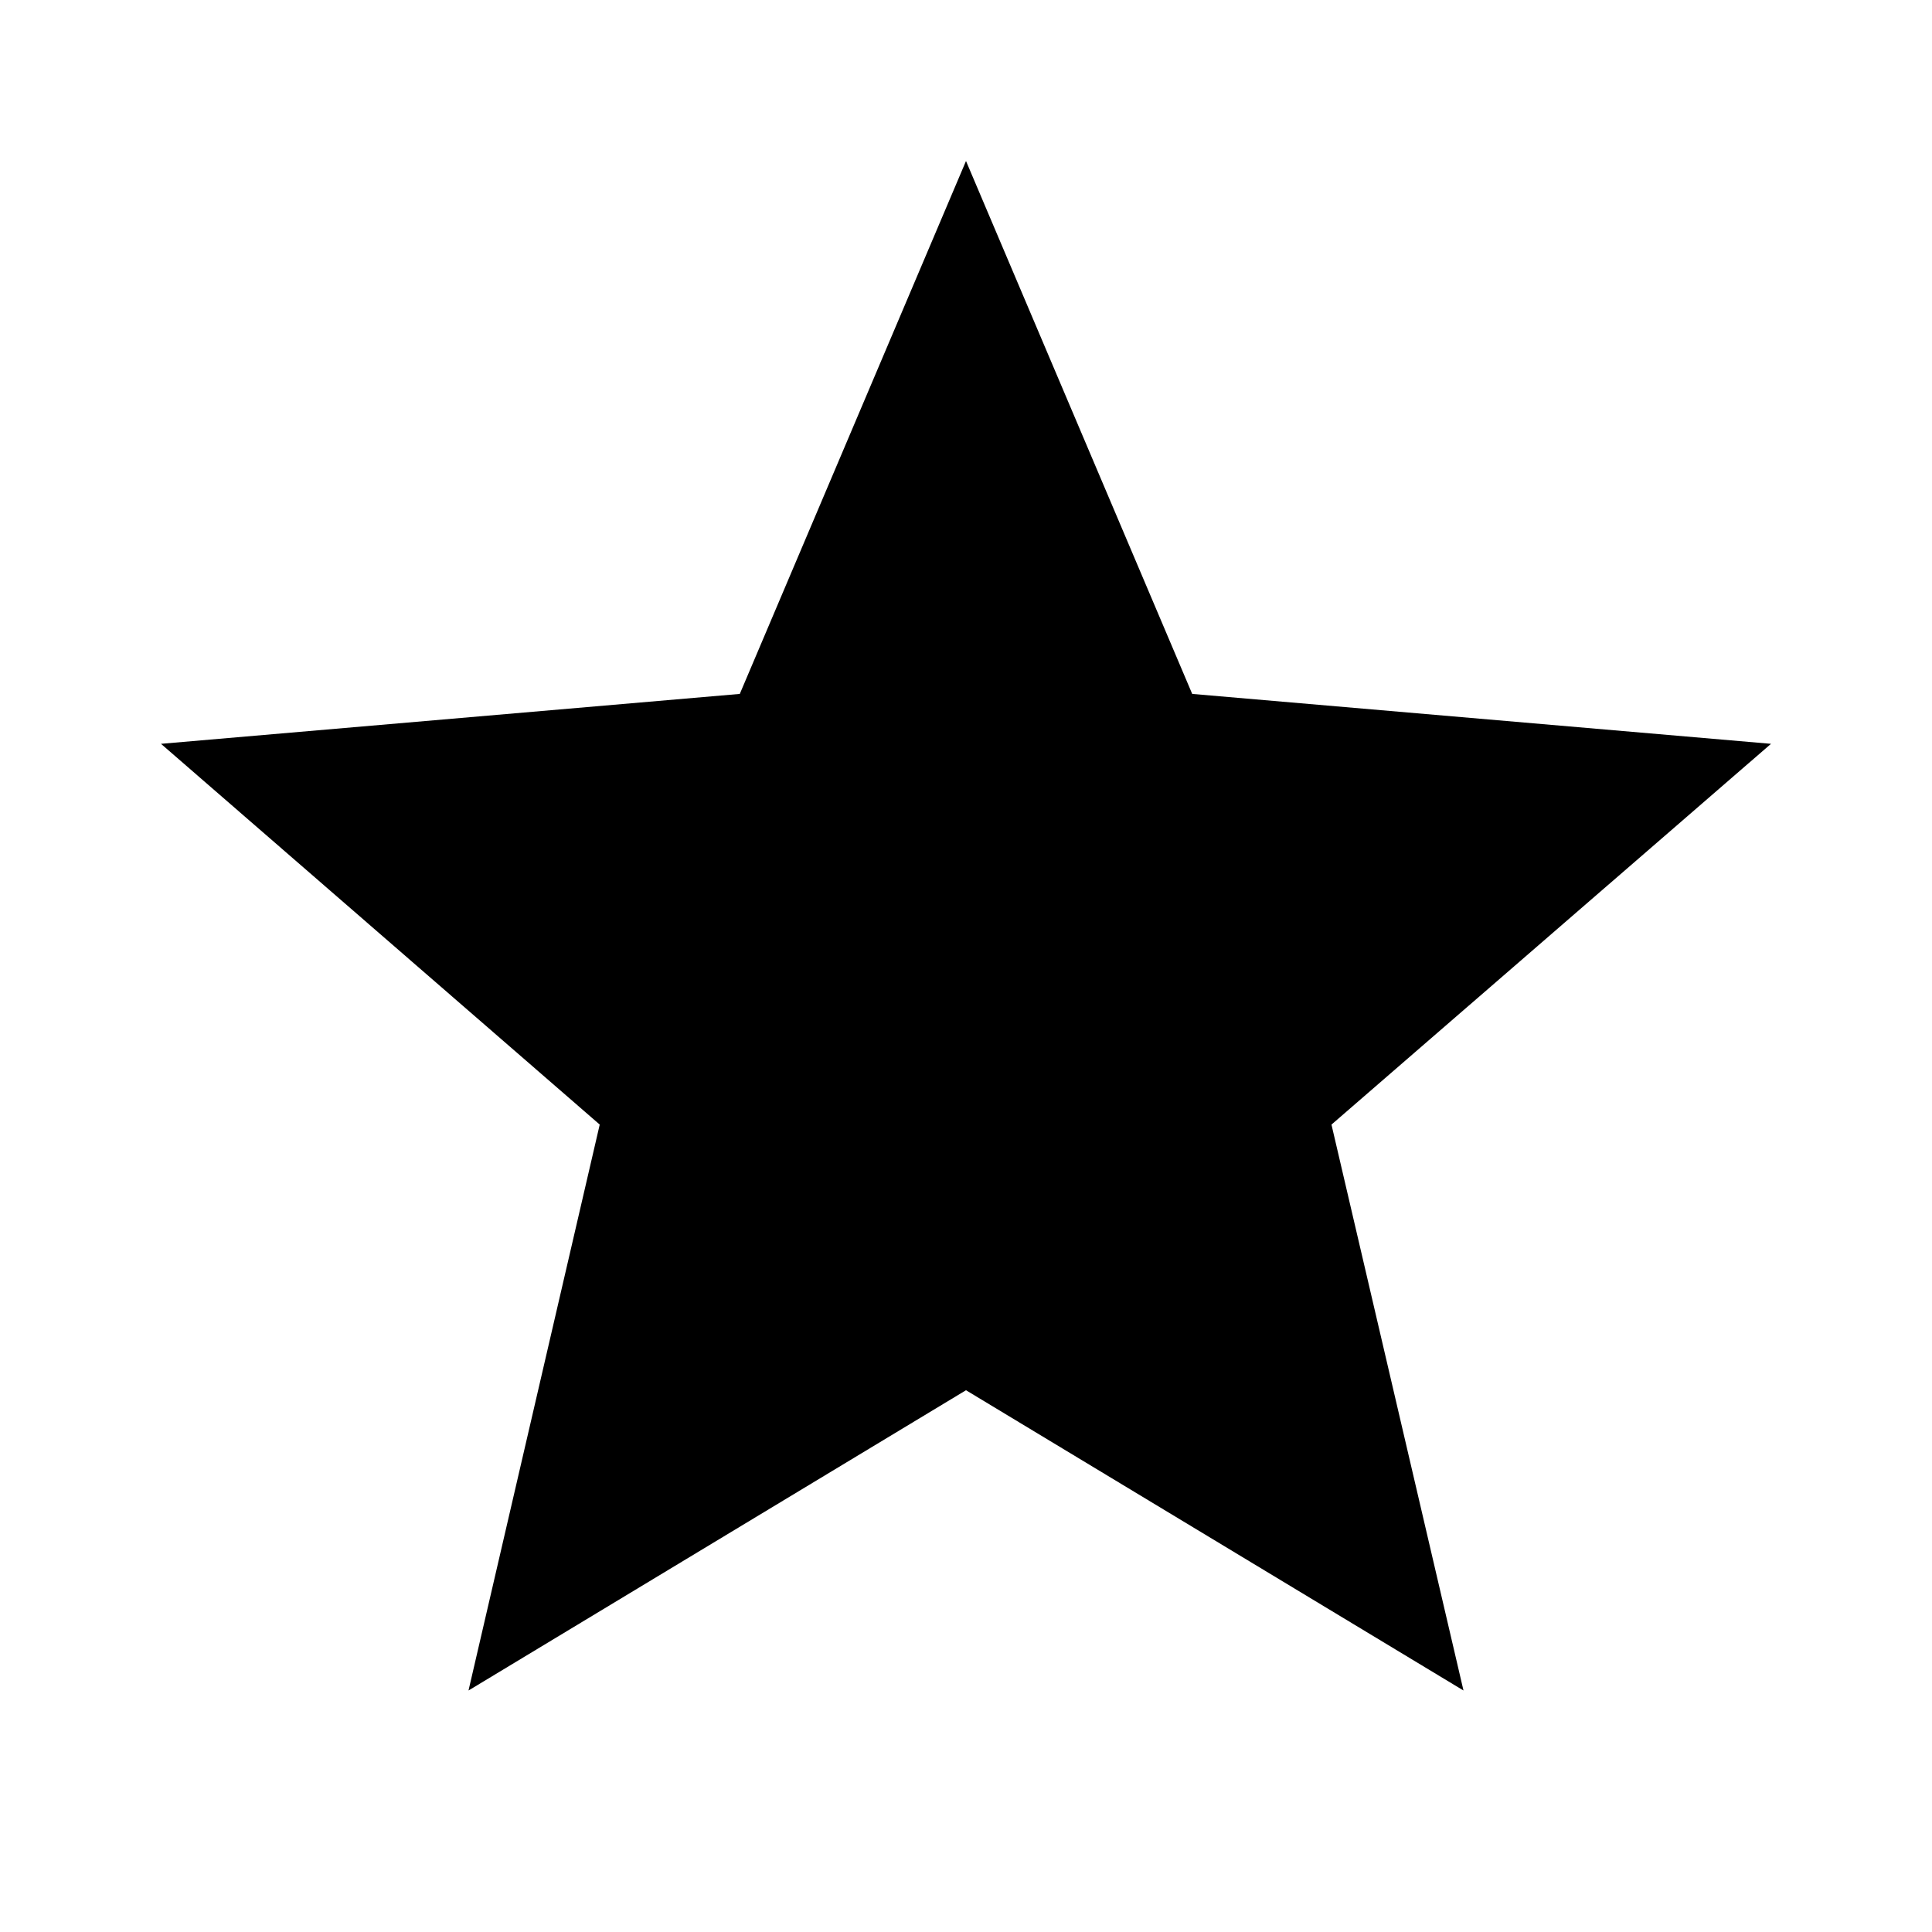
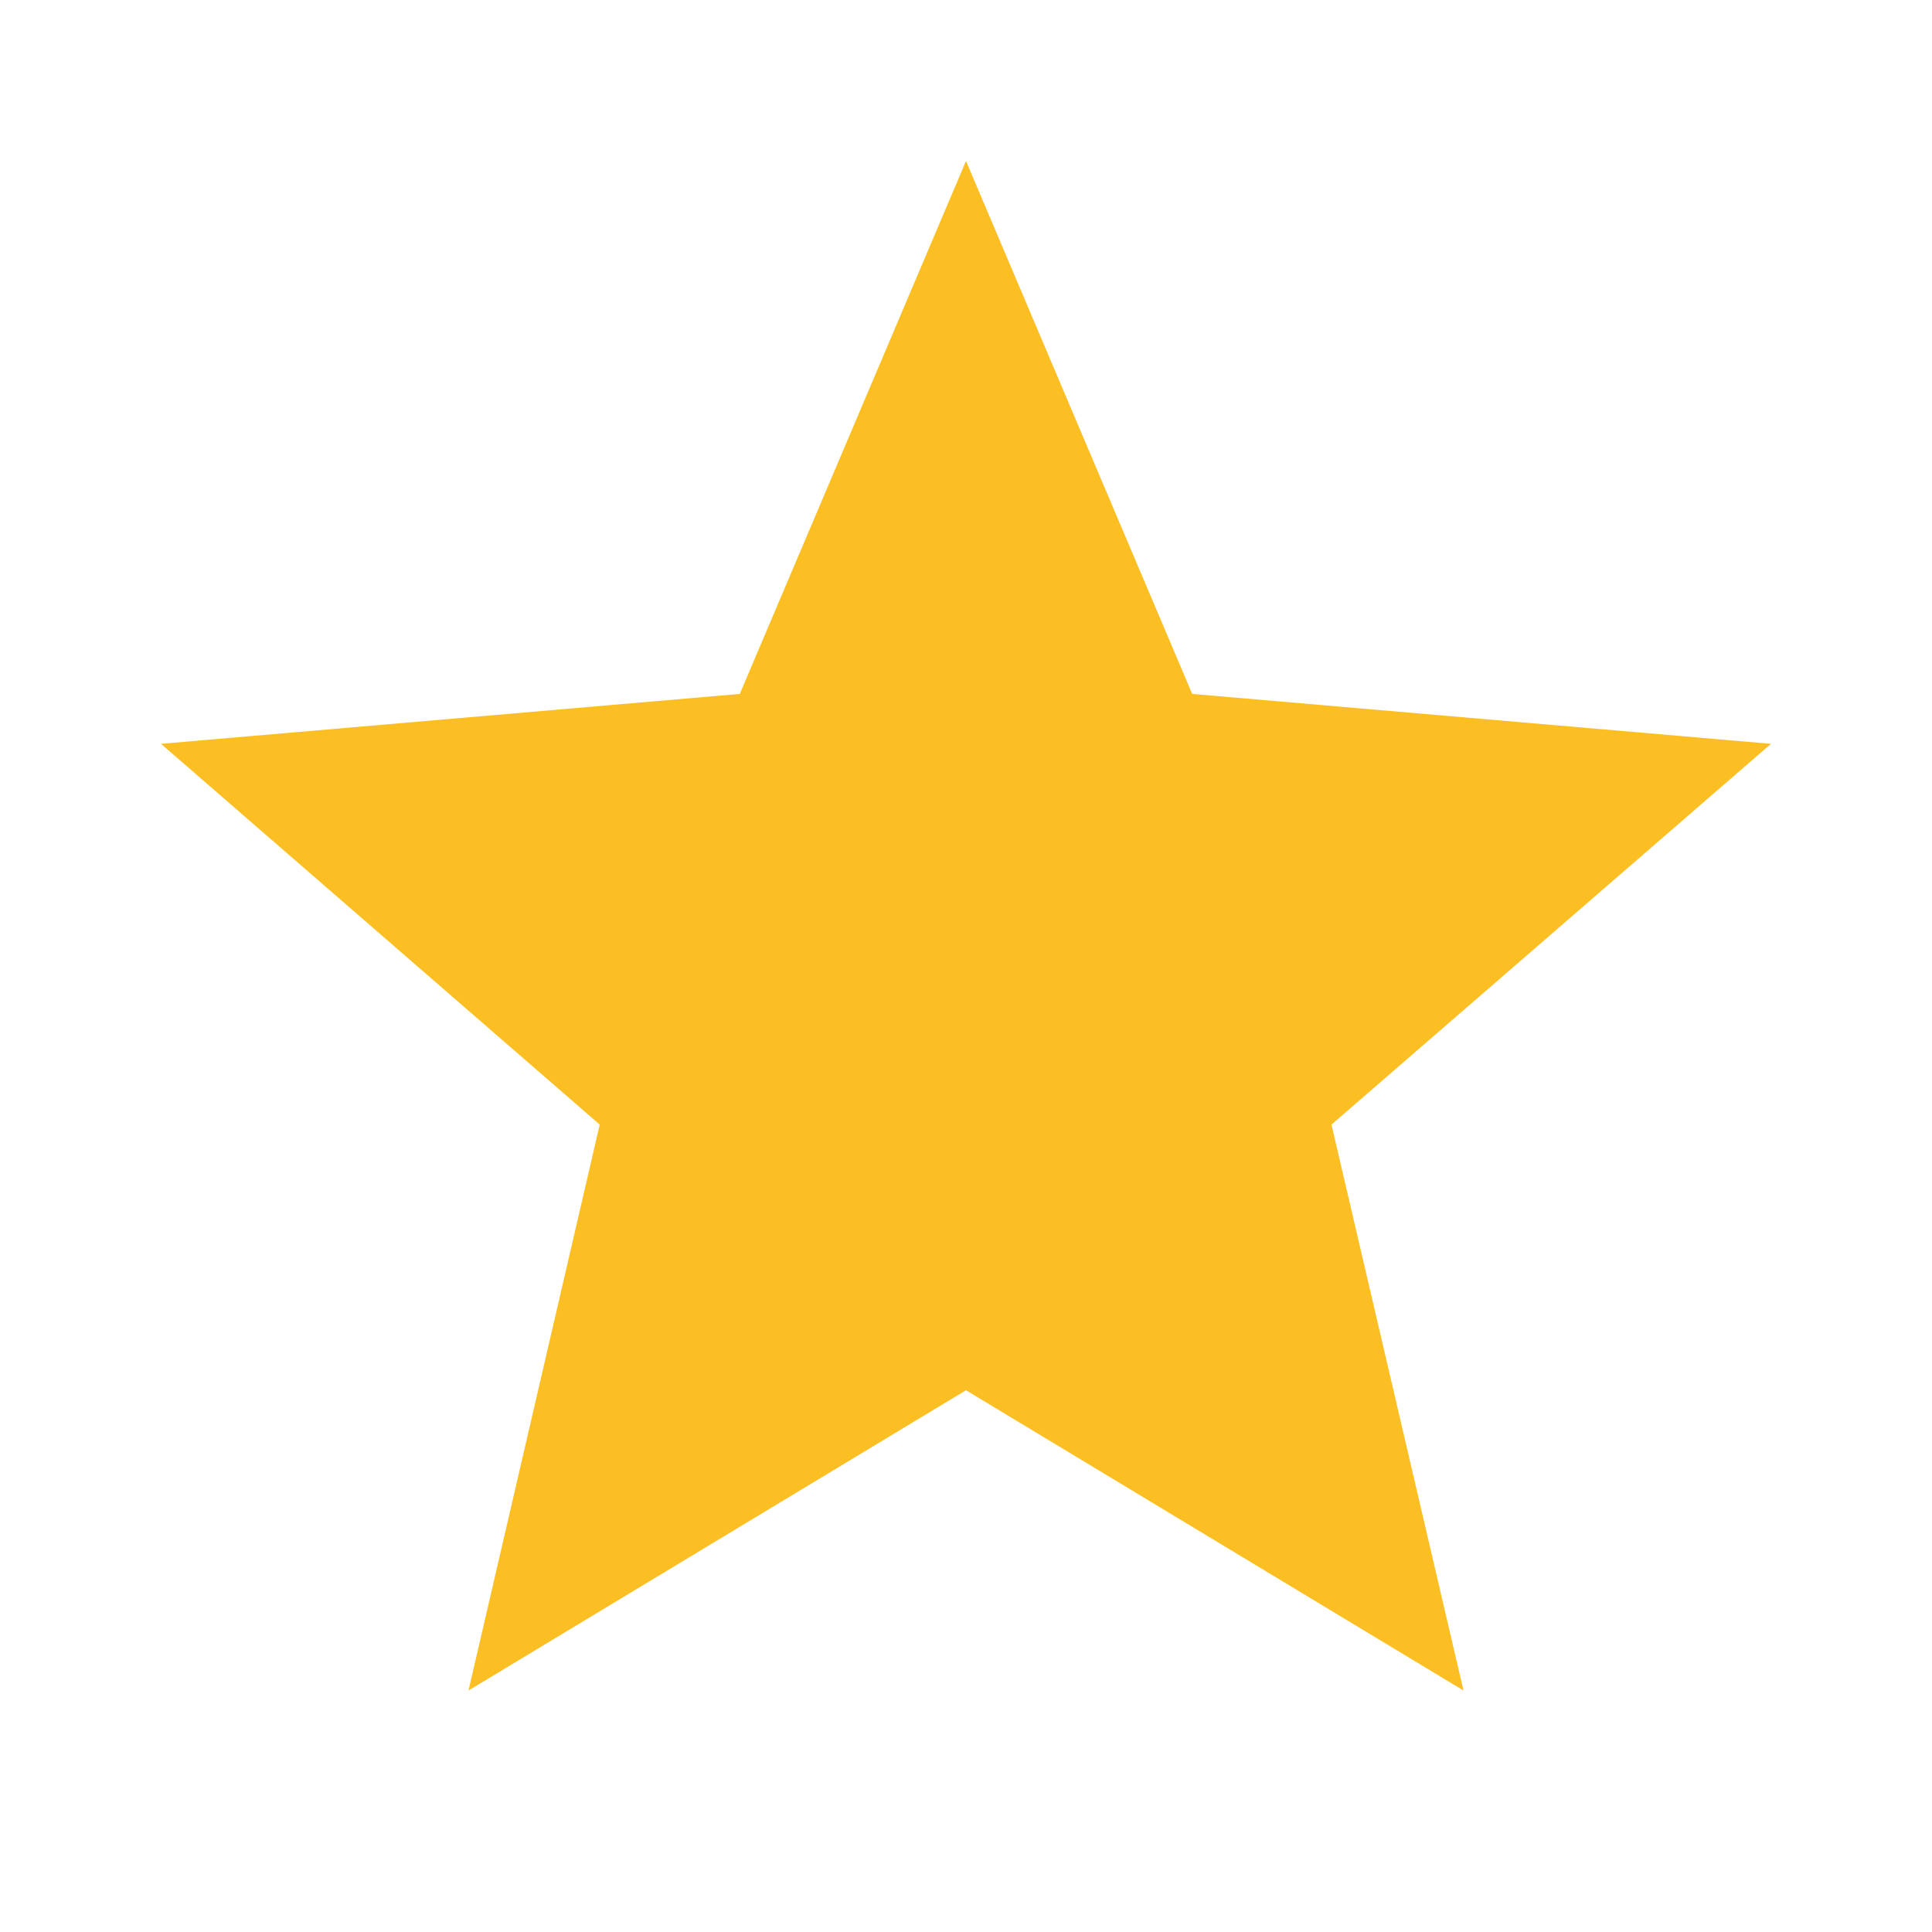
- <svg xmlns="http://www.w3.org/2000/svg" viewBox="0 0 24 24">
-   <path d="M12,17.27L18.18,21L16.54,13.97L22,9.24L14.81,8.62L12,2L9.19,8.62L2,9.24L7.45,13.97L5.82,21L12,17.27Z" />
+ <svg xmlns="http://www.w3.org/2000/svg" fill="rgb(251 191 36)" viewBox="0 0 24 24">
+   <path class="full-star-icon" d="M12,17.27L18.18,21L16.54,13.97L22,9.24L14.81,8.62L12,2L9.19,8.62L2,9.24L7.45,13.97L5.82,21L12,17.27Z" />
</svg>
